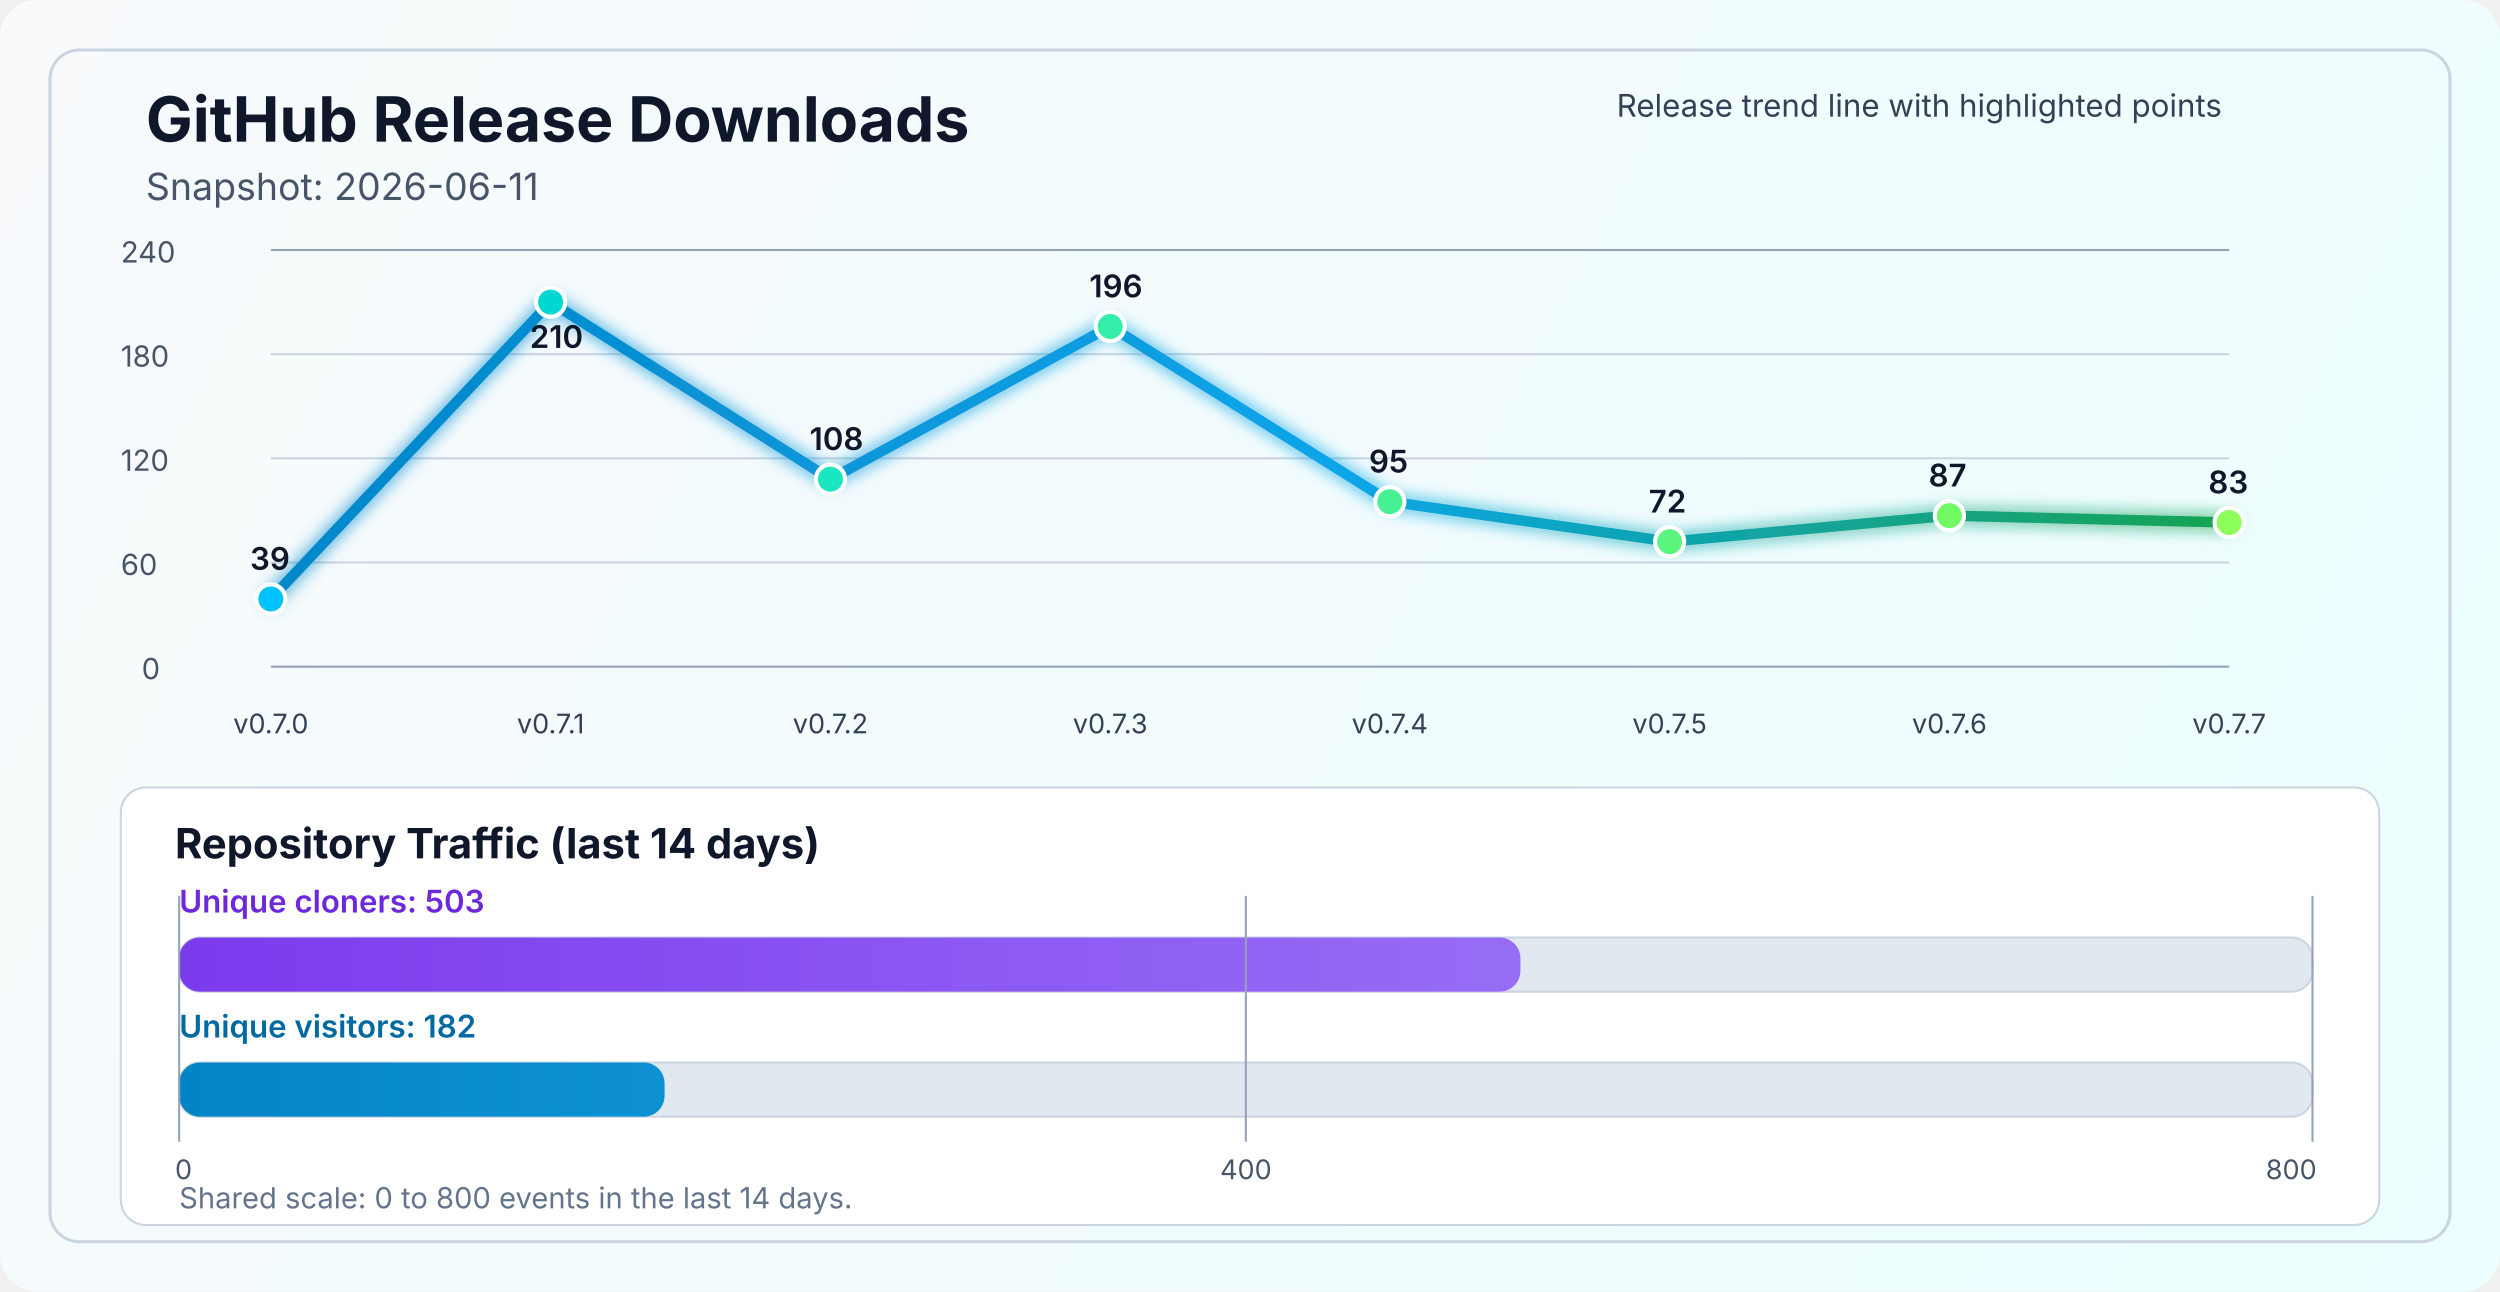
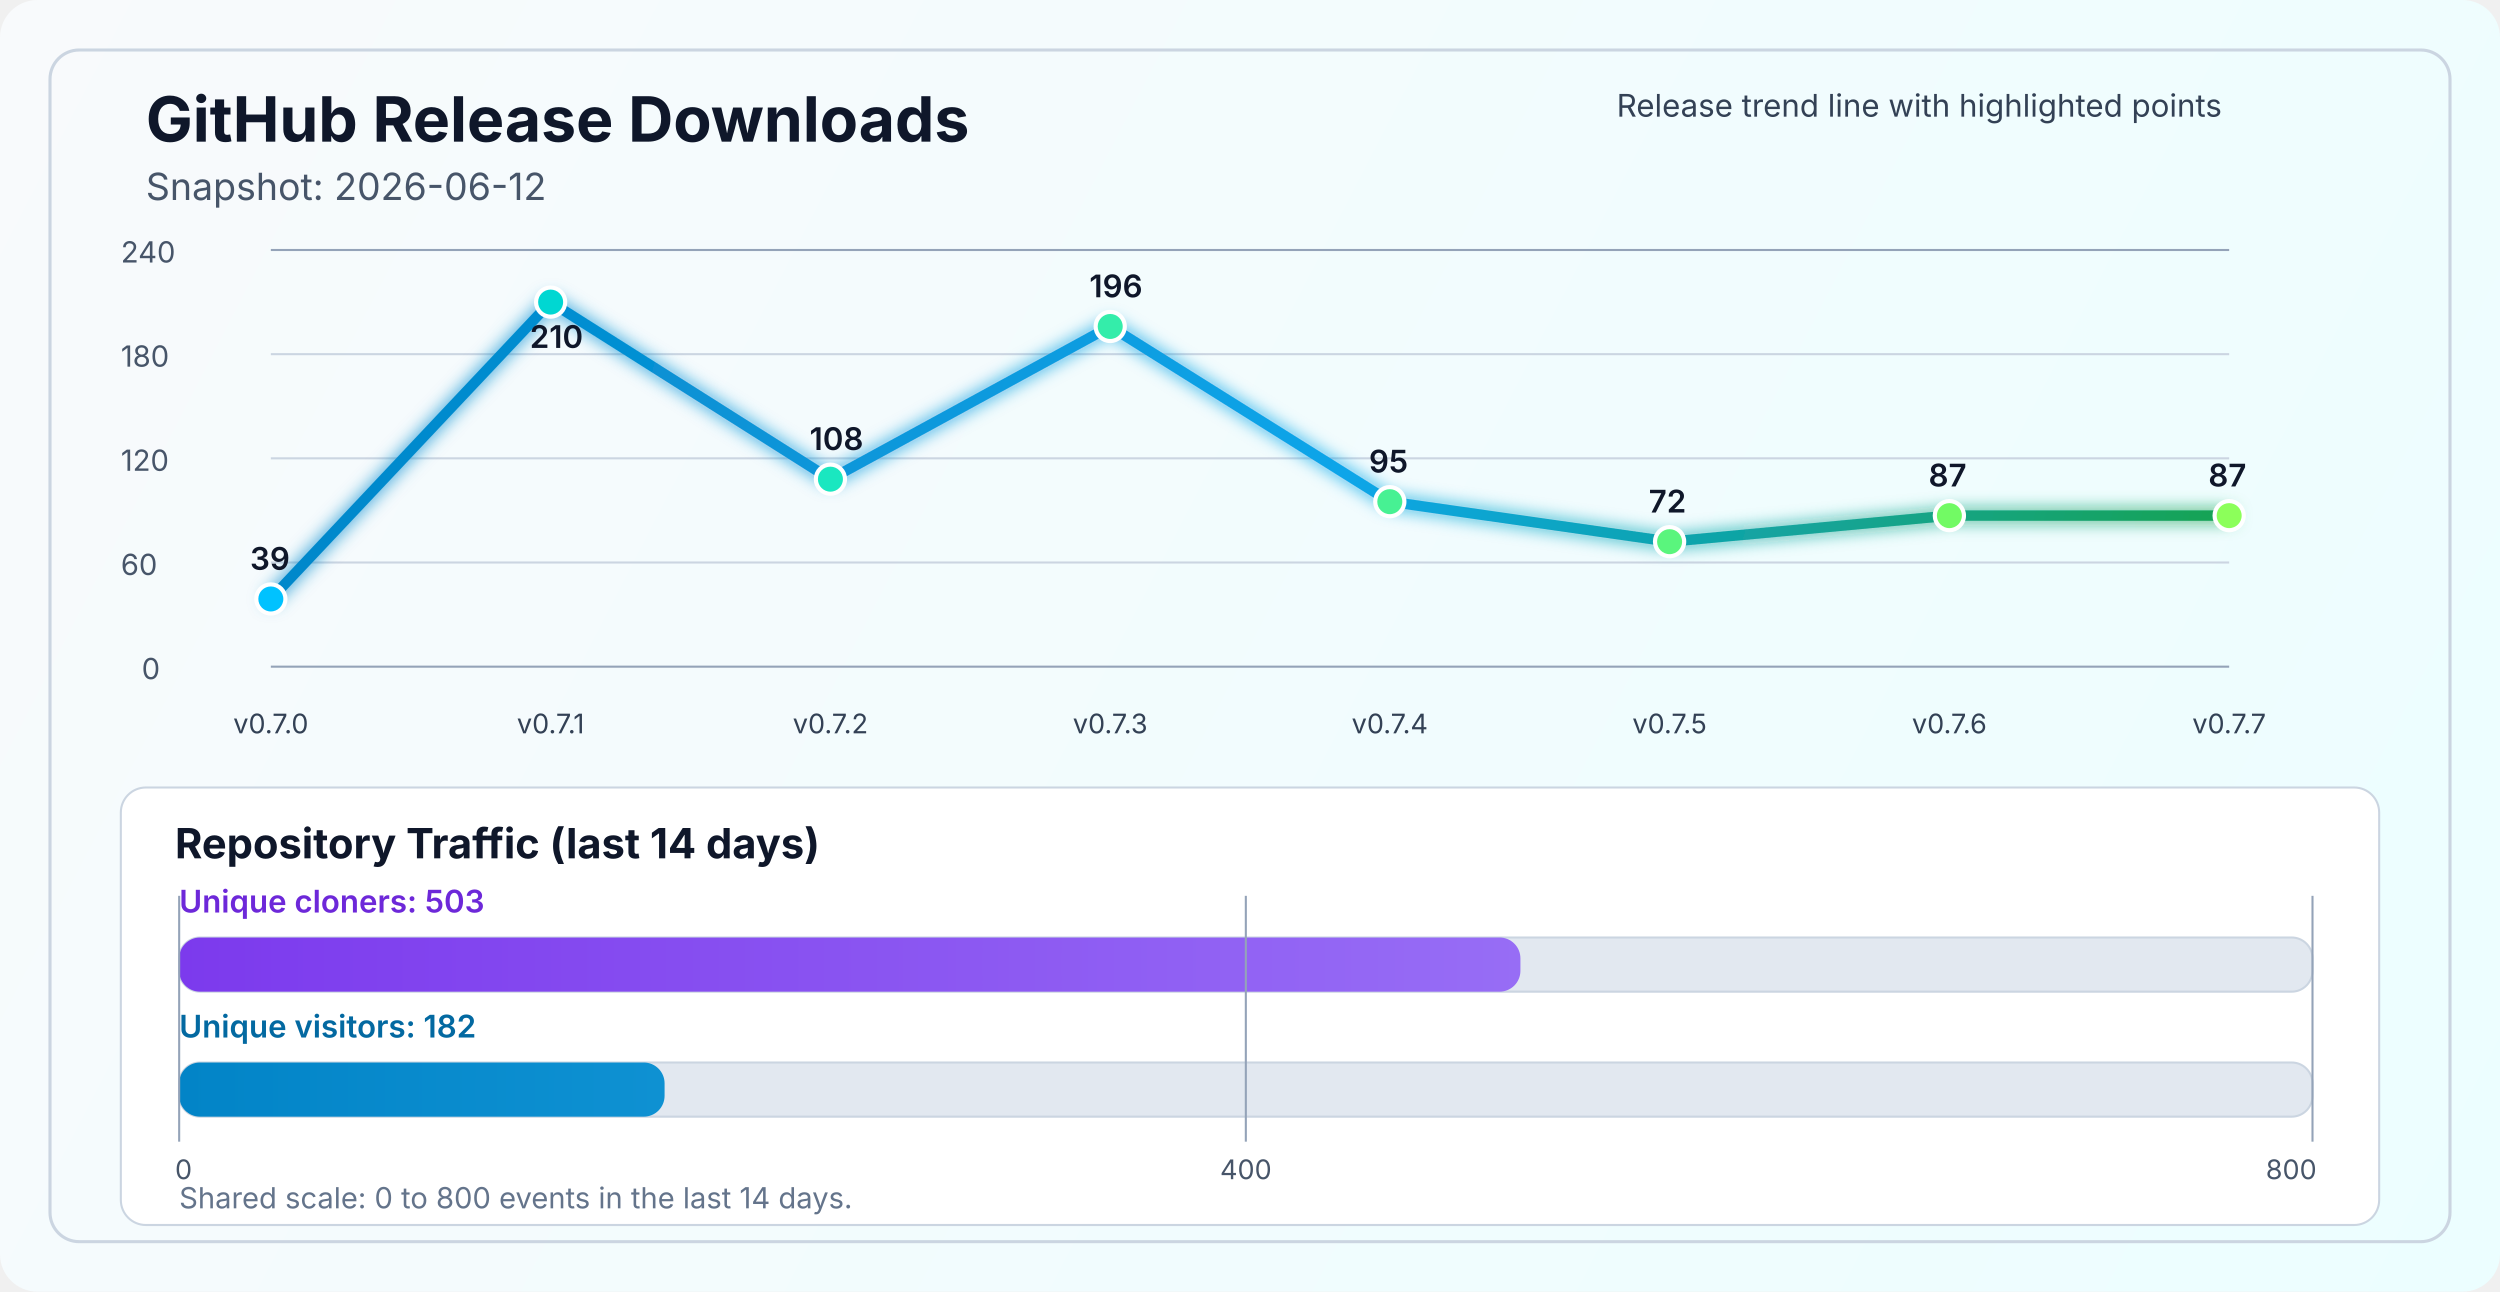
<svg xmlns="http://www.w3.org/2000/svg" width="1200" height="620" viewBox="0 0 1200 620" fill="none" role="img" aria-labelledby="title desc">
  <defs>
    <linearGradient id="bg" x1="0" y1="0" x2="1200" y2="620" gradientUnits="userSpaceOnUse">
      <stop stop-color="#F8FAFC" />
      <stop offset="1" stop-color="#ECFEFF" />
    </linearGradient>
    <linearGradient id="line" x1="130" y1="86" x2="1070" y2="340" gradientUnits="userSpaceOnUse">
      <stop stop-color="#0284C7" />
      <stop offset="0.55" stop-color="#0EA5E9" />
      <stop offset="1" stop-color="#16A34A" />
    </linearGradient>
    <linearGradient id="cloneFill" x1="86" y1="450" x2="1110" y2="450" gradientUnits="userSpaceOnUse">
      <stop stop-color="#7C3AED" />
      <stop offset="1" stop-color="#A78BFA" />
    </linearGradient>
    <linearGradient id="viewFill" x1="86" y1="482" x2="1110" y2="482" gradientUnits="userSpaceOnUse">
      <stop stop-color="#0284C7" />
      <stop offset="1" stop-color="#38BDF8" />
    </linearGradient>
    <filter id="glow" x="-50%" y="-50%" width="200%" height="200%">
      <feGaussianBlur stdDeviation="4" result="blur" />
      <feMerge>
        <feMergeNode in="blur" />
        <feMergeNode in="SourceGraphic" />
      </feMerge>
    </filter>
  </defs>
  <rect width="1200" height="620" rx="18" fill="url(#bg)" />
  <rect x="24" y="24" width="1152" height="572" rx="14" stroke="#CBD5E1" stroke-width="1.5" />
  <text x="70" y="68" fill="#0F172A" font-size="30" font-family="SF Pro Display, -apple-system, BlinkMacSystemFont, Segoe UI, sans-serif" font-weight="700">GitHub Release Downloads</text>
-   <text x="70" y="96" fill="#475569" font-size="18" font-family="SF Pro Text, -apple-system, BlinkMacSystemFont, Segoe UI, sans-serif">Snapshot: 2026-06-11</text>
+   <text x="70" y="96" fill="#475569" font-size="18" font-family="SF Pro Text, -apple-system, BlinkMacSystemFont, Segoe UI, sans-serif">Snapshot: 2026-06-12</text>
  <line x1="130" y1="320.0" x2="1070" y2="320.0" stroke="#94A3B8" stroke-width="1" />
  <line x1="130" y1="270.0" x2="1070" y2="270.0" stroke="#CBD5E1" stroke-width="1" />
  <line x1="130" y1="220.0" x2="1070" y2="220.0" stroke="#CBD5E1" stroke-width="1" />
  <line x1="130" y1="170.0" x2="1070" y2="170.0" stroke="#CBD5E1" stroke-width="1" />
  <line x1="130" y1="120.0" x2="1070" y2="120.0" stroke="#94A3B8" stroke-width="1" />
  <text x="68" y="326.0" fill="#475569" font-size="14" font-family="SF Pro Text, -apple-system, BlinkMacSystemFont, Segoe UI, sans-serif">0</text>
  <text x="58" y="276.0" fill="#475569" font-size="14" font-family="SF Pro Text, -apple-system, BlinkMacSystemFont, Segoe UI, sans-serif">60</text>
  <text x="58" y="226.0" fill="#475569" font-size="14" font-family="SF Pro Text, -apple-system, BlinkMacSystemFont, Segoe UI, sans-serif">120</text>
  <text x="58" y="176.0" fill="#475569" font-size="14" font-family="SF Pro Text, -apple-system, BlinkMacSystemFont, Segoe UI, sans-serif">180</text>
  <text x="58" y="126.0" fill="#475569" font-size="14" font-family="SF Pro Text, -apple-system, BlinkMacSystemFont, Segoe UI, sans-serif">240</text>
-   <polyline points="130.0,287.5 264.3,145.0 398.6,230.0 532.9,156.7 667.1,240.8 801.4,260.0 935.7,247.5 1070.0,250.8" fill="none" stroke="url(#line)" stroke-width="5" stroke-linecap="round" stroke-linejoin="round" filter="url(#glow)" />
+   <polyline points="130.0,287.5 264.3,145.0 398.6,230.0 532.9,156.7 667.1,240.8 801.4,260.0 935.7,247.5 1070.0,247.5" fill="none" stroke="url(#line)" stroke-width="5" stroke-linecap="round" stroke-linejoin="round" filter="url(#glow)" />
  <circle cx="130.0" cy="287.5" r="7" fill="#00C2FF" stroke="#FFFFFF" stroke-width="2" />
  <circle cx="264.3" cy="145.0" r="7" fill="#00D7D2" stroke="#FFFFFF" stroke-width="2" />
  <circle cx="398.6" cy="230.0" r="7" fill="#1AE7C0" stroke="#FFFFFF" stroke-width="2" />
  <circle cx="532.9" cy="156.7" r="7" fill="#34EDAA" stroke="#FFFFFF" stroke-width="2" />
  <circle cx="667.1" cy="240.8" r="7" fill="#47F193" stroke="#FFFFFF" stroke-width="2" />
  <circle cx="801.4" cy="260.0" r="7" fill="#5AF57D" stroke="#FFFFFF" stroke-width="2" />
  <circle cx="935.7" cy="247.5" r="7" fill="#72FA64" stroke="#FFFFFF" stroke-width="2" />
-   <circle cx="1070.0" cy="250.8" r="7" fill="#8CFF5A" stroke="#FFFFFF" stroke-width="2" />
+   <circle cx="1070.0" cy="247.5" r="7" fill="#8CFF5A" stroke="#FFFFFF" stroke-width="2" />
  <text x="130.0" y="352" text-anchor="middle" fill="#334155" font-size="13" font-family="SF Pro Text, -apple-system, BlinkMacSystemFont, Segoe UI, sans-serif">v0.7.0</text>
  <text x="264.3" y="352" text-anchor="middle" fill="#334155" font-size="13" font-family="SF Pro Text, -apple-system, BlinkMacSystemFont, Segoe UI, sans-serif">v0.7.1</text>
  <text x="398.6" y="352" text-anchor="middle" fill="#334155" font-size="13" font-family="SF Pro Text, -apple-system, BlinkMacSystemFont, Segoe UI, sans-serif">v0.7.2</text>
  <text x="532.9" y="352" text-anchor="middle" fill="#334155" font-size="13" font-family="SF Pro Text, -apple-system, BlinkMacSystemFont, Segoe UI, sans-serif">v0.7.3</text>
  <text x="667.1" y="352" text-anchor="middle" fill="#334155" font-size="13" font-family="SF Pro Text, -apple-system, BlinkMacSystemFont, Segoe UI, sans-serif">v0.7.4</text>
  <text x="801.4" y="352" text-anchor="middle" fill="#334155" font-size="13" font-family="SF Pro Text, -apple-system, BlinkMacSystemFont, Segoe UI, sans-serif">v0.7.5</text>
  <text x="935.7" y="352" text-anchor="middle" fill="#334155" font-size="13" font-family="SF Pro Text, -apple-system, BlinkMacSystemFont, Segoe UI, sans-serif">v0.7.6</text>
  <text x="1070.0" y="352" text-anchor="middle" fill="#334155" font-size="13" font-family="SF Pro Text, -apple-system, BlinkMacSystemFont, Segoe UI, sans-serif">v0.7.7</text>
  <text x="120.0" y="273.5" fill="#0F172A" font-size="15" font-family="SF Pro Text, -apple-system, BlinkMacSystemFont, Segoe UI, sans-serif" font-weight="600">39</text>
  <text x="254.3" y="167.0" fill="#0F172A" font-size="15" font-family="SF Pro Text, -apple-system, BlinkMacSystemFont, Segoe UI, sans-serif" font-weight="600">210</text>
  <text x="388.6" y="216.0" fill="#0F172A" font-size="15" font-family="SF Pro Text, -apple-system, BlinkMacSystemFont, Segoe UI, sans-serif" font-weight="600">108</text>
  <text x="522.9" y="142.7" fill="#0F172A" font-size="15" font-family="SF Pro Text, -apple-system, BlinkMacSystemFont, Segoe UI, sans-serif" font-weight="600">196</text>
  <text x="657.1" y="226.8" fill="#0F172A" font-size="15" font-family="SF Pro Text, -apple-system, BlinkMacSystemFont, Segoe UI, sans-serif" font-weight="600">95</text>
  <text x="791.4" y="246.0" fill="#0F172A" font-size="15" font-family="SF Pro Text, -apple-system, BlinkMacSystemFont, Segoe UI, sans-serif" font-weight="600">72</text>
  <text x="925.7" y="233.5" fill="#0F172A" font-size="15" font-family="SF Pro Text, -apple-system, BlinkMacSystemFont, Segoe UI, sans-serif" font-weight="600">87</text>
-   <text x="1060.0" y="236.8" fill="#0F172A" font-size="15" font-family="SF Pro Text, -apple-system, BlinkMacSystemFont, Segoe UI, sans-serif" font-weight="600">83</text>
+   <text x="1060.0" y="233.5" fill="#0F172A" font-size="15" font-family="SF Pro Text, -apple-system, BlinkMacSystemFont, Segoe UI, sans-serif" font-weight="600">87</text>
  <text x="776" y="56" fill="#334155" font-size="15" font-family="SF Pro Text, -apple-system, BlinkMacSystemFont, Segoe UI, sans-serif">Release trend line with highlighted points</text>
  <rect x="58" y="378" width="1084" height="210" rx="12" fill="#FFFFFF" stroke="#CBD5E1" stroke-width="1" />
  <text x="84" y="412" fill="#0F172A" font-size="20" font-family="SF Pro Text, -apple-system, BlinkMacSystemFont, Segoe UI, sans-serif" font-weight="700">Repository Traffic (last 14 days)</text>
  <text x="86" y="438" fill="#6D28D9" font-size="15" font-family="SF Pro Text, -apple-system, BlinkMacSystemFont, Segoe UI, sans-serif" font-weight="600">Unique cloners: 503</text>
  <rect x="86" y="450" width="1024" height="26" rx="10" fill="#E2E8F0" stroke="#CBD5E1" stroke-width="1" />
  <rect x="86" y="450" width="643.8" height="26" rx="10" fill="url(#cloneFill)" />
  <text x="86" y="498" fill="#0369A1" font-size="15" font-family="SF Pro Text, -apple-system, BlinkMacSystemFont, Segoe UI, sans-serif" font-weight="600">Unique visitors: 182</text>
  <rect x="86" y="510" width="1024" height="26" rx="10" fill="#E2E8F0" stroke="#CBD5E1" stroke-width="1" />
  <rect x="86" y="510" width="233.0" height="26" rx="10" fill="url(#viewFill)" />
  <line x1="86" y1="430" x2="86" y2="548" stroke="#94A3B8" stroke-width="1" />
  <line x1="598.0" y1="430" x2="598.0" y2="548" stroke="#94A3B8" stroke-width="1" />
  <line x1="1110" y1="430" x2="1110" y2="548" stroke="#94A3B8" stroke-width="1" />
  <text x="84" y="566" text-anchor="start" fill="#475569" font-size="13" font-family="SF Pro Text, -apple-system, BlinkMacSystemFont, Segoe UI, sans-serif">0</text>
  <text x="598.0" y="566" text-anchor="middle" fill="#475569" font-size="13" font-family="SF Pro Text, -apple-system, BlinkMacSystemFont, Segoe UI, sans-serif">400</text>
  <text x="1112" y="566" text-anchor="end" fill="#475569" font-size="13" font-family="SF Pro Text, -apple-system, BlinkMacSystemFont, Segoe UI, sans-serif">800</text>
  <text x="86" y="580" fill="#64748B" font-size="14" font-family="SF Pro Text, -apple-system, BlinkMacSystemFont, Segoe UI, sans-serif">Shared scale: 0 to 800 events in the last 14 days.</text>
</svg>
